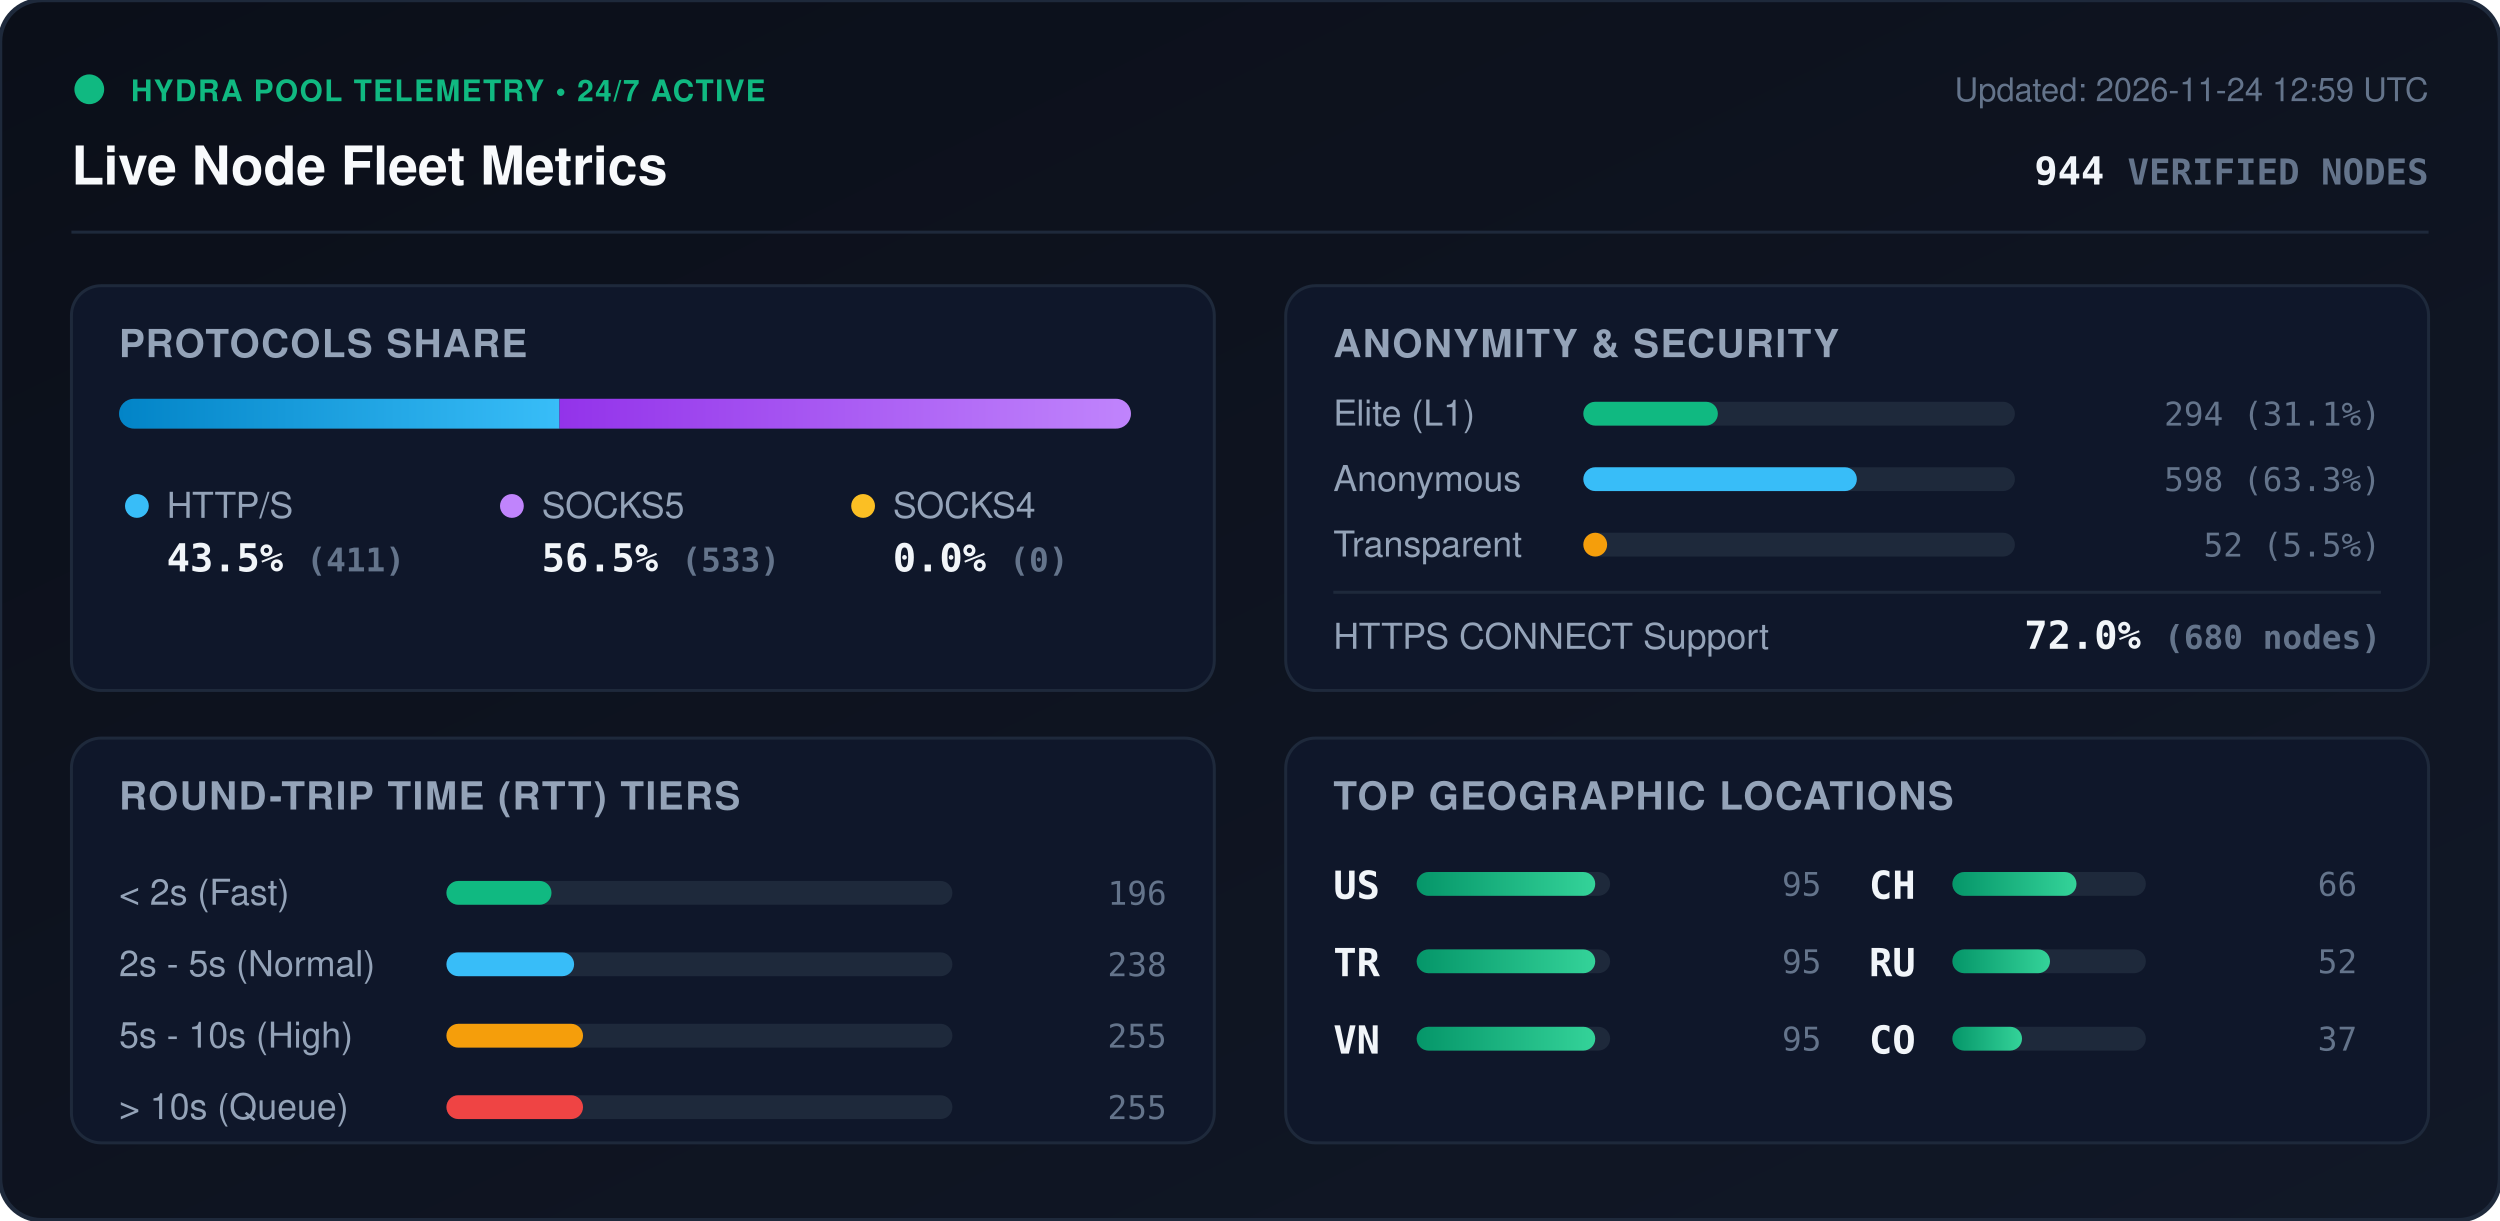
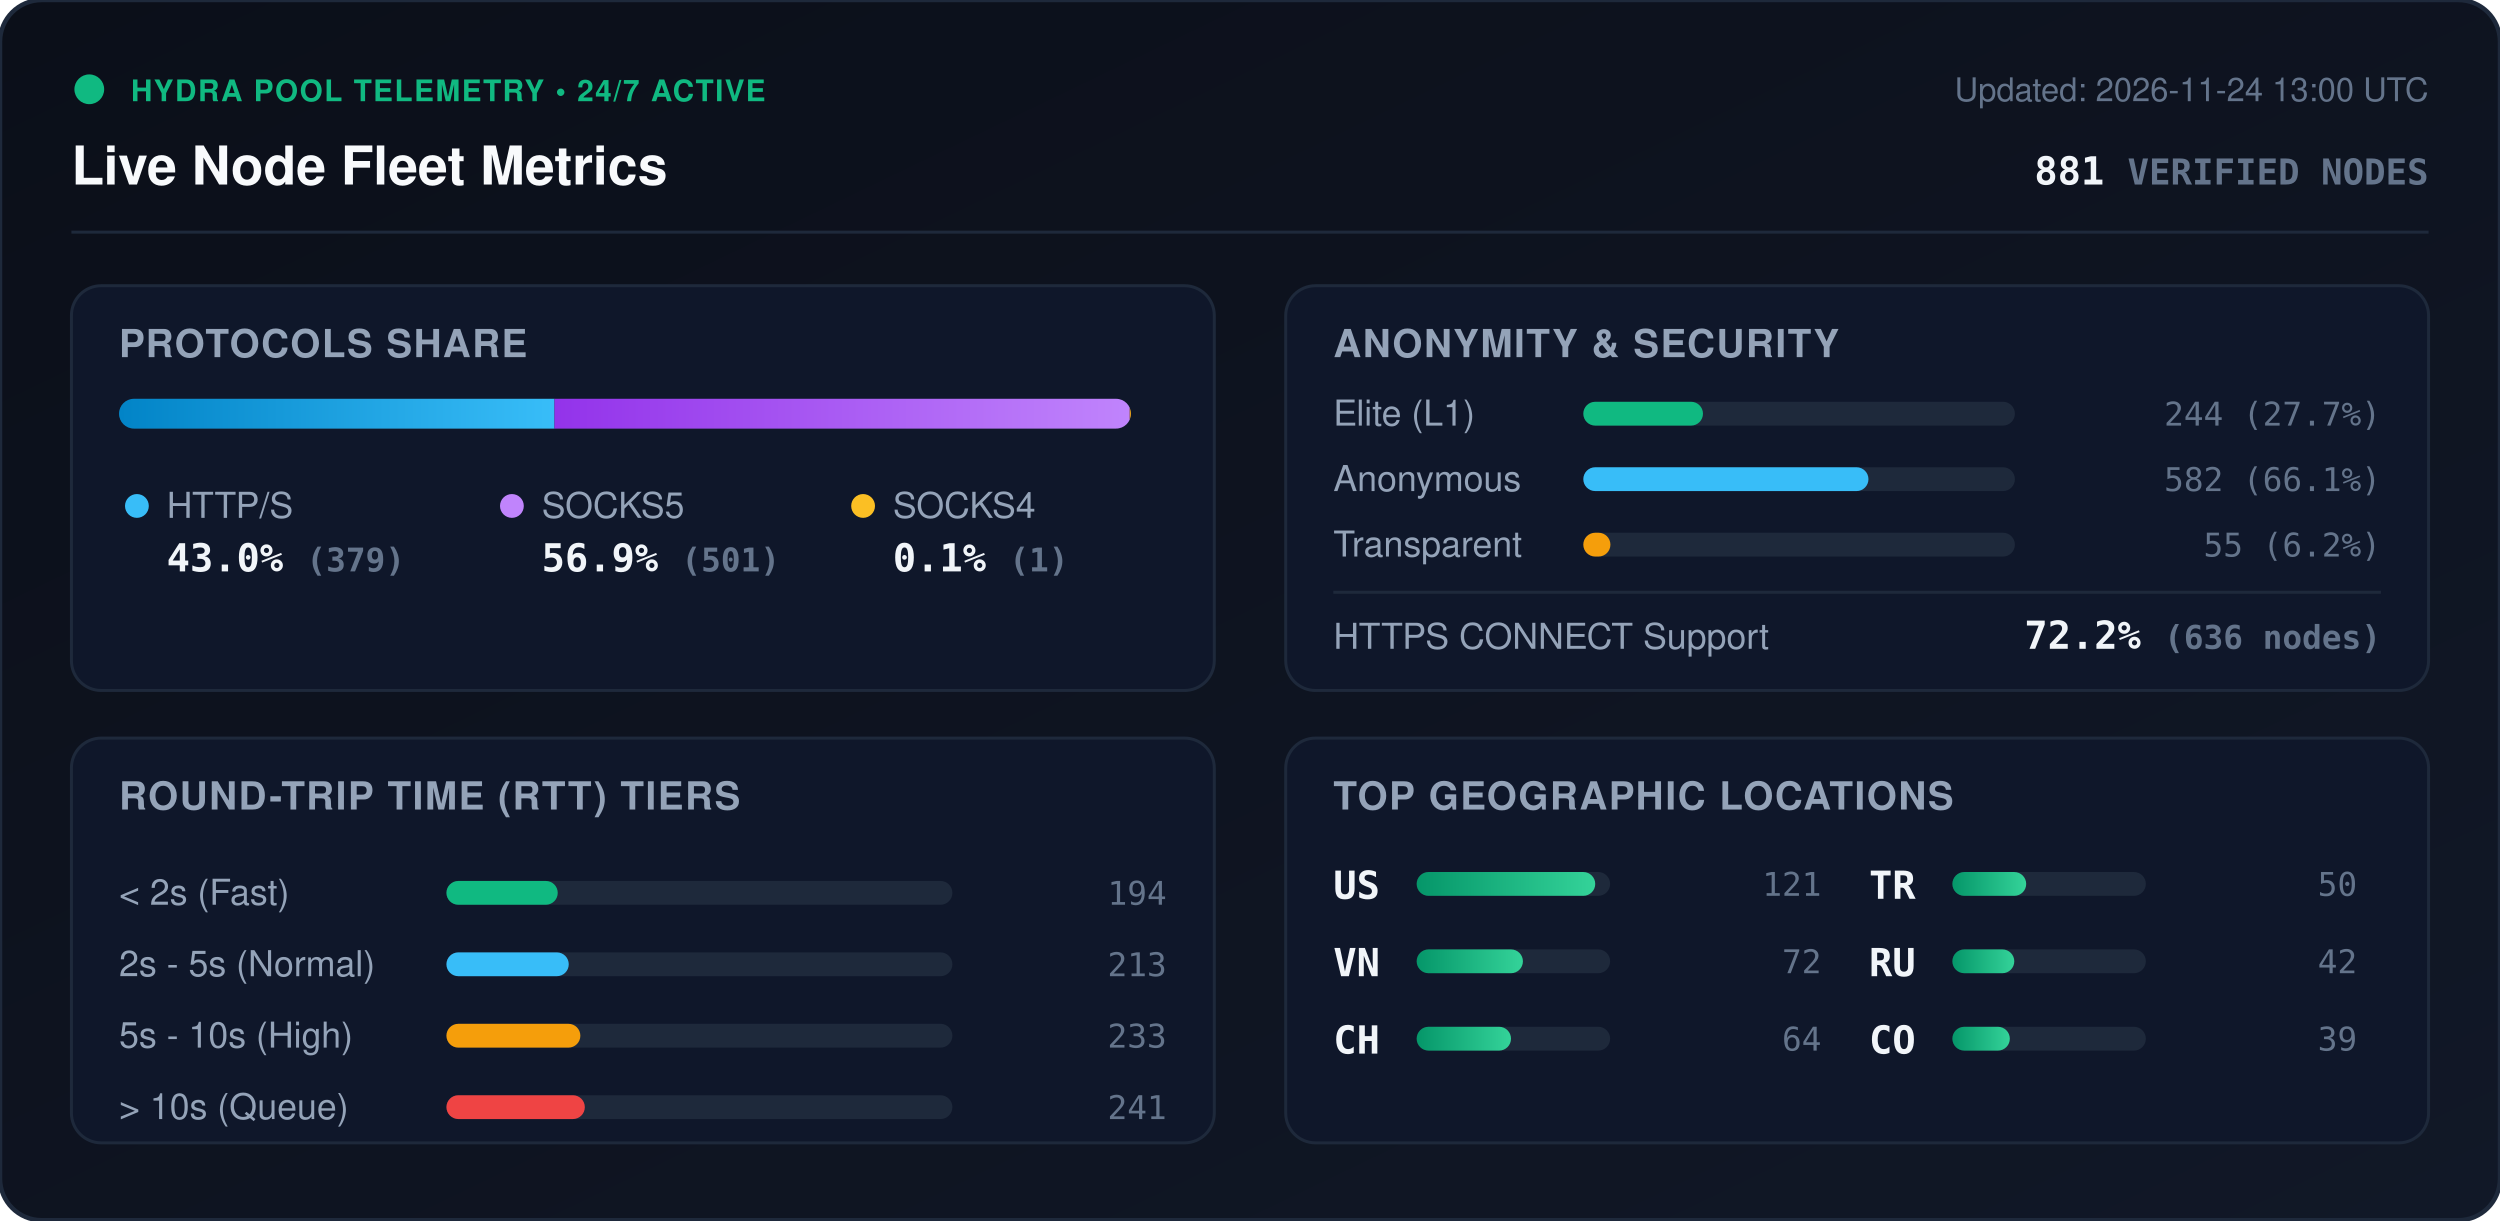
<svg xmlns="http://www.w3.org/2000/svg" viewBox="0 0 840 410" width="840" height="410" style="max-width: 100%; height: auto;">
  <defs>
    <linearGradient id="bg" x1="0%" y1="0%" x2="100%" y2="100%">
      <stop offset="0%" stop-color="#0b0f19" />
      <stop offset="100%" stop-color="#111827" />
    </linearGradient>
    <linearGradient id="bar-http" x1="0%" y1="0%" x2="100%" y2="0%">
      <stop offset="0%" stop-color="#0284c7" />
      <stop offset="100%" stop-color="#38bdf8" />
    </linearGradient>
    <linearGradient id="bar-socks5" x1="0%" y1="0%" x2="100%" y2="0%">
      <stop offset="0%" stop-color="#9333ea" />
      <stop offset="100%" stop-color="#c084fc" />
    </linearGradient>
    <linearGradient id="bar-socks4" x1="0%" y1="0%" x2="100%" y2="0%">
      <stop offset="0%" stop-color="#d97706" />
      <stop offset="100%" stop-color="#fbbf24" />
    </linearGradient>
    <linearGradient id="bar-green" x1="0%" y1="0%" x2="100%" y2="0%">
      <stop offset="0%" stop-color="#059669" />
      <stop offset="100%" stop-color="#34d399" />
    </linearGradient>
    <clipPath id="prog-track-clip">
      <rect width="340.0" height="10" rx="5" />
    </clipPath>
    <style>
      .title { font: 700 18px -apple-system, BlinkMacSystemFont, 'Segoe UI', Helvetica, Arial, sans-serif; fill: #f8fafc; }
      .sub { font: 500 11px -apple-system, BlinkMacSystemFont, 'Segoe UI', Helvetica, Arial, sans-serif; fill: #64748b; }
      .section-hdr { font: 600 13px -apple-system, BlinkMacSystemFont, 'Segoe UI', Helvetica, Arial, sans-serif; fill: #94a3b8; letter-spacing: 0.5px; }
      .metric-val { font: 700 13px -apple-system, BlinkMacSystemFont, 'Segoe UI', Helvetica, Arial, sans-serif; fill: #f1f5f9; }
      .metric-lbl { font: 500 12px -apple-system, BlinkMacSystemFont, 'Segoe UI', Helvetica, Arial, sans-serif; fill: #94a3b8; }
      .badge-txt { font: 700 10px -apple-system, BlinkMacSystemFont, 'Segoe UI', Helvetica, Arial, sans-serif; fill: #10b981; letter-spacing: 0.5px; }
      .mono { font-family: ui-monospace, SFMono-Regular, Menlo, Monaco, Consolas, monospace; }
      .pulse { animation: beacon 2s infinite ease-in-out; }
      @keyframes beacon { 0%, 100% { opacity: 1; } 50% { opacity: 0.35; } }
    </style>
  </defs>
  <rect width="840" height="410" rx="14" fill="url(#bg)" stroke="#1e293b" stroke-width="1.5" />
  <g transform="translate(24, 24)">
    <circle cx="6" cy="6" r="5" fill="#10b981" class="pulse" />
    <text x="20" y="10" class="badge-txt">HYDRA POOL TELEMETRY • 24/7 ACTIVE</text>
    <text x="0" y="38" class="title">Live Node Fleet Metrics</text>
-     <text x="792" y="10" text-anchor="end" class="sub">Updated: 2026-11-24 12:59 UTC</text>
-     <text x="792" y="38" text-anchor="end" class="metric-val mono" fill="#38bdf8">944 <tspan font-size="12" fill="#64748b">VERIFIED NODES</tspan>
+     <text x="792" y="10" text-anchor="end" class="sub">Updated: 2026-11-24 13:00 UTC</text>
+     <text x="792" y="38" text-anchor="end" class="metric-val mono" fill="#38bdf8">881 <tspan font-size="12" fill="#64748b">VERIFIED NODES</tspan>
    </text>
  </g>
  <line x1="24" y1="78" x2="816" y2="78" stroke="#1e293b" stroke-width="1" />
  <g transform="translate(24, 96)">
    <rect width="384" height="136" rx="10" fill="#0f172a" stroke="#1e293b" />
    <text x="16" y="24" class="section-hdr">PROTOCOLS SHARE</text>
    <g transform="translate(16, 38)">
      <rect width="340.0" height="10" rx="5" fill="#1e293b" />
      <g clip-path="url(#prog-track-clip)">
-         <rect x="0" width="148.0" height="10" fill="url(#bar-http)" />
-         <rect x="148.0" width="192.0" height="10" fill="url(#bar-socks5)" />
-         <rect x="340.0" width="0.0" height="10" fill="url(#bar-socks4)" />
+         <rect x="0" width="146.3" height="10" fill="url(#bar-http)" />
+         <rect x="146.3" width="193.3" height="10" fill="url(#bar-socks5)" />
+         <rect x="339.6" width="0.4" height="10" fill="url(#bar-socks4)" />
      </g>
    </g>
    <g transform="translate(16, 68)">
      <circle cx="6" cy="6" r="4" fill="#38bdf8" />
      <text x="16" y="10" class="metric-lbl">HTTP/S</text>
-       <text x="16" y="28" class="metric-val mono">43.5% <tspan font-size="11" fill="#64748b">(411)</tspan>
+       <text x="16" y="28" class="metric-val mono">43.0% <tspan font-size="11" fill="#64748b">(379)</tspan>
      </text>
      <circle cx="132" cy="6" r="4" fill="#c084fc" />
      <text x="142" y="10" class="metric-lbl">SOCKS5</text>
-       <text x="142" y="28" class="metric-val mono">56.5% <tspan font-size="11" fill="#64748b">(533)</tspan>
+       <text x="142" y="28" class="metric-val mono">56.9% <tspan font-size="11" fill="#64748b">(501)</tspan>
      </text>
      <circle cx="250" cy="6" r="4" fill="#fbbf24" />
      <text x="260" y="10" class="metric-lbl">SOCKS4</text>
-       <text x="260" y="28" class="metric-val mono">0.0% <tspan font-size="11" fill="#64748b">(0)</tspan>
+       <text x="260" y="28" class="metric-val mono">0.1% <tspan font-size="11" fill="#64748b">(1)</tspan>
      </text>
    </g>
  </g>
  <g transform="translate(432, 96)">
    <rect width="384" height="136" rx="10" fill="#0f172a" stroke="#1e293b" />
    <text x="16" y="24" class="section-hdr">ANONYMITY &amp; SECURITY</text>
    <text x="16" y="47" class="metric-lbl">Elite (L1)</text>
    <rect x="100" y="39" width="145.0" height="8" rx="4" fill="#1e293b" />
-     <rect x="100" y="39" width="45.2" height="8" rx="4" fill="#10b981" />
-     <text x="368" y="47" text-anchor="end" class="mono sub" fill="#e2e8f0">294 (31.1%)</text>
+     <rect x="100" y="39" width="40.2" height="8" rx="4" fill="#10b981" />
+     <text x="368" y="47" text-anchor="end" class="mono sub" fill="#e2e8f0">244 (27.7%)</text>
    <text x="16" y="69" class="metric-lbl">Anonymous</text>
    <rect x="100" y="61" width="145.0" height="8" rx="4" fill="#1e293b" />
-     <rect x="100" y="61" width="91.9" height="8" rx="4" fill="#38bdf8" />
-     <text x="368" y="69" text-anchor="end" class="mono sub" fill="#e2e8f0">598 (63.3%)</text>
+     <rect x="100" y="61" width="95.8" height="8" rx="4" fill="#38bdf8" />
+     <text x="368" y="69" text-anchor="end" class="mono sub" fill="#e2e8f0">582 (66.1%)</text>
    <text x="16" y="91" class="metric-lbl">Transparent</text>
    <rect x="100" y="83" width="145.0" height="8" rx="4" fill="#1e293b" />
-     <rect x="100" y="83" width="8.0" height="8" rx="4" fill="#f59e0b" />
-     <text x="368" y="91" text-anchor="end" class="mono sub" fill="#e2e8f0">52 (5.5%)</text>
+     <rect x="100" y="83" width="9.1" height="8" rx="4" fill="#f59e0b" />
+     <text x="368" y="91" text-anchor="end" class="mono sub" fill="#e2e8f0">55 (6.2%)</text>
    <line x1="16" y1="103" x2="368" y2="103" stroke="#1e293b" stroke-width="1" />
    <text x="16" y="122" class="metric-lbl">HTTPS CONNECT Support</text>
-     <text x="368" y="122" text-anchor="end" class="metric-val mono" fill="#34d399">72.0% <tspan font-size="11" fill="#64748b">(680 nodes)</tspan>
+     <text x="368" y="122" text-anchor="end" class="metric-val mono" fill="#34d399">72.2% <tspan font-size="11" fill="#64748b">(636 nodes)</tspan>
    </text>
  </g>
  <g transform="translate(24, 248)">
    <rect width="384" height="136" rx="10" fill="#0f172a" stroke="#1e293b" />
    <text x="16" y="24" class="section-hdr">ROUND-TRIP TIME (RTT) TIERS</text>
    <g transform="translate(16, 42)">
      <text x="0" y="14" class="metric-lbl">&lt; 2s (Fast)</text>
      <rect x="110" y="6" width="170" height="8" rx="4" fill="#1e293b" />
-       <rect x="110" y="6" width="35.3" height="8" rx="4" fill="#10b981" />
-       <text x="352" y="14" text-anchor="end" class="mono sub">196</text>
+       <rect x="110" y="6" width="37.4" height="8" rx="4" fill="#10b981" />
+       <text x="352" y="14" text-anchor="end" class="mono sub">194</text>
      <text x="0" y="38" class="metric-lbl">2s - 5s (Normal)</text>
      <rect x="110" y="30" width="170" height="8" rx="4" fill="#1e293b" />
-       <rect x="110" y="30" width="42.9" height="8" rx="4" fill="#38bdf8" />
-       <text x="352" y="38" text-anchor="end" class="mono sub">238</text>
+       <rect x="110" y="30" width="41.1" height="8" rx="4" fill="#38bdf8" />
+       <text x="352" y="38" text-anchor="end" class="mono sub">213</text>
      <text x="0" y="62" class="metric-lbl">5s - 10s (High)</text>
      <rect x="110" y="54" width="170" height="8" rx="4" fill="#1e293b" />
-       <rect x="110" y="54" width="45.9" height="8" rx="4" fill="#f59e0b" />
-       <text x="352" y="62" text-anchor="end" class="mono sub">255</text>
+       <rect x="110" y="54" width="45.0" height="8" rx="4" fill="#f59e0b" />
+       <text x="352" y="62" text-anchor="end" class="mono sub">233</text>
      <text x="0" y="86" class="metric-lbl">&gt; 10s (Queue)</text>
      <rect x="110" y="78" width="170" height="8" rx="4" fill="#1e293b" />
-       <rect x="110" y="78" width="45.9" height="8" rx="4" fill="#ef4444" />
-       <text x="352" y="86" text-anchor="end" class="mono sub">255</text>
+       <rect x="110" y="78" width="46.5" height="8" rx="4" fill="#ef4444" />
+       <text x="352" y="86" text-anchor="end" class="mono sub">241</text>
    </g>
  </g>
  <g transform="translate(432, 248)">
    <rect width="384" height="136" rx="10" fill="#0f172a" stroke="#1e293b" />
    <text x="16" y="24" class="section-hdr">TOP GEOGRAPHIC LOCATIONS</text>
    <g transform="translate(16, 42)">
      <g transform="translate(0, 0)">
        <text x="0" y="12" class="mono metric-val" font-size="12">US</text>
        <rect x="28" y="3" width="65" height="8" rx="4" fill="#1e293b" />
        <rect x="28" y="3" width="60.0" height="8" rx="4" fill="url(#bar-green)" />
-         <text x="164" y="11" text-anchor="end" class="mono sub">95</text>
+         <text x="164" y="11" text-anchor="end" class="mono sub">121</text>
      </g>
      <g transform="translate(0, 26)">
+         <text x="0" y="12" class="mono metric-val" font-size="12">VN</text>
+         <rect x="28" y="3" width="65" height="8" rx="4" fill="#1e293b" />
+         <rect x="28" y="3" width="35.7" height="8" rx="4" fill="url(#bar-green)" />
+         <text x="164" y="11" text-anchor="end" class="mono sub">72</text>
+       </g>
+       <g transform="translate(0, 52)">
+         <text x="0" y="12" class="mono metric-val" font-size="12">CH</text>
+         <rect x="28" y="3" width="65" height="8" rx="4" fill="#1e293b" />
+         <rect x="28" y="3" width="31.7" height="8" rx="4" fill="url(#bar-green)" />
+         <text x="164" y="11" text-anchor="end" class="mono sub">64</text>
+       </g>
+       <g transform="translate(180, 0)">
        <text x="0" y="12" class="mono metric-val" font-size="12">TR</text>
        <rect x="28" y="3" width="65" height="8" rx="4" fill="#1e293b" />
-         <rect x="28" y="3" width="60.0" height="8" rx="4" fill="url(#bar-green)" />
-         <text x="164" y="11" text-anchor="end" class="mono sub">95</text>
-       </g>
-       <g transform="translate(0, 52)">
-         <text x="0" y="12" class="mono metric-val" font-size="12">VN</text>
-         <rect x="28" y="3" width="65" height="8" rx="4" fill="#1e293b" />
-         <rect x="28" y="3" width="60.0" height="8" rx="4" fill="url(#bar-green)" />
-         <text x="164" y="11" text-anchor="end" class="mono sub">95</text>
-       </g>
-       <g transform="translate(180, 0)">
-         <text x="0" y="12" class="mono metric-val" font-size="12">CH</text>
-         <rect x="28" y="3" width="65" height="8" rx="4" fill="#1e293b" />
-         <rect x="28" y="3" width="41.7" height="8" rx="4" fill="url(#bar-green)" />
-         <text x="164" y="11" text-anchor="end" class="mono sub">66</text>
+         <rect x="28" y="3" width="24.8" height="8" rx="4" fill="url(#bar-green)" />
+         <text x="164" y="11" text-anchor="end" class="mono sub">50</text>
      </g>
      <g transform="translate(180, 26)">
        <text x="0" y="12" class="mono metric-val" font-size="12">RU</text>
        <rect x="28" y="3" width="65" height="8" rx="4" fill="#1e293b" />
-         <rect x="28" y="3" width="32.8" height="8" rx="4" fill="url(#bar-green)" />
-         <text x="164" y="11" text-anchor="end" class="mono sub">52</text>
+         <rect x="28" y="3" width="20.8" height="8" rx="4" fill="url(#bar-green)" />
+         <text x="164" y="11" text-anchor="end" class="mono sub">42</text>
      </g>
      <g transform="translate(180, 52)">
        <text x="0" y="12" class="mono metric-val" font-size="12">CO</text>
        <rect x="28" y="3" width="65" height="8" rx="4" fill="#1e293b" />
-         <rect x="28" y="3" width="23.4" height="8" rx="4" fill="url(#bar-green)" />
-         <text x="164" y="11" text-anchor="end" class="mono sub">37</text>
+         <rect x="28" y="3" width="19.3" height="8" rx="4" fill="url(#bar-green)" />
+         <text x="164" y="11" text-anchor="end" class="mono sub">39</text>
      </g>
    </g>
  </g>
</svg>
